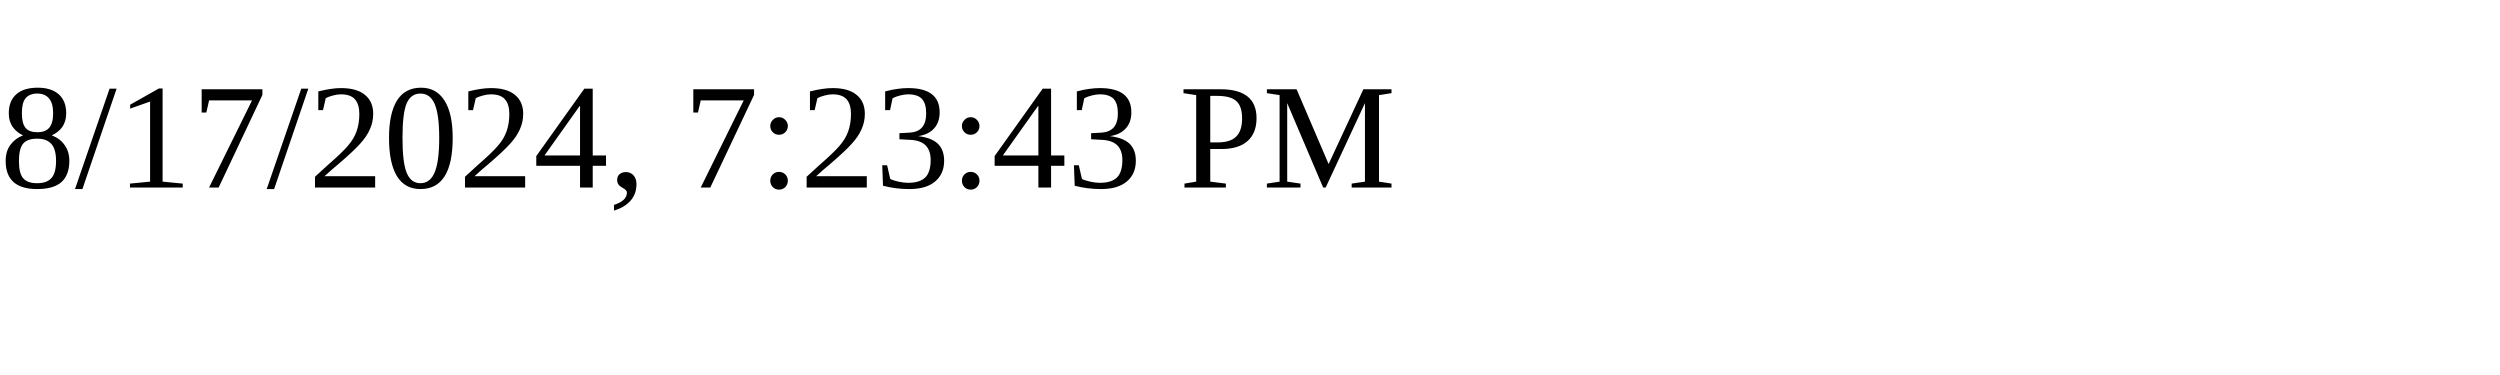
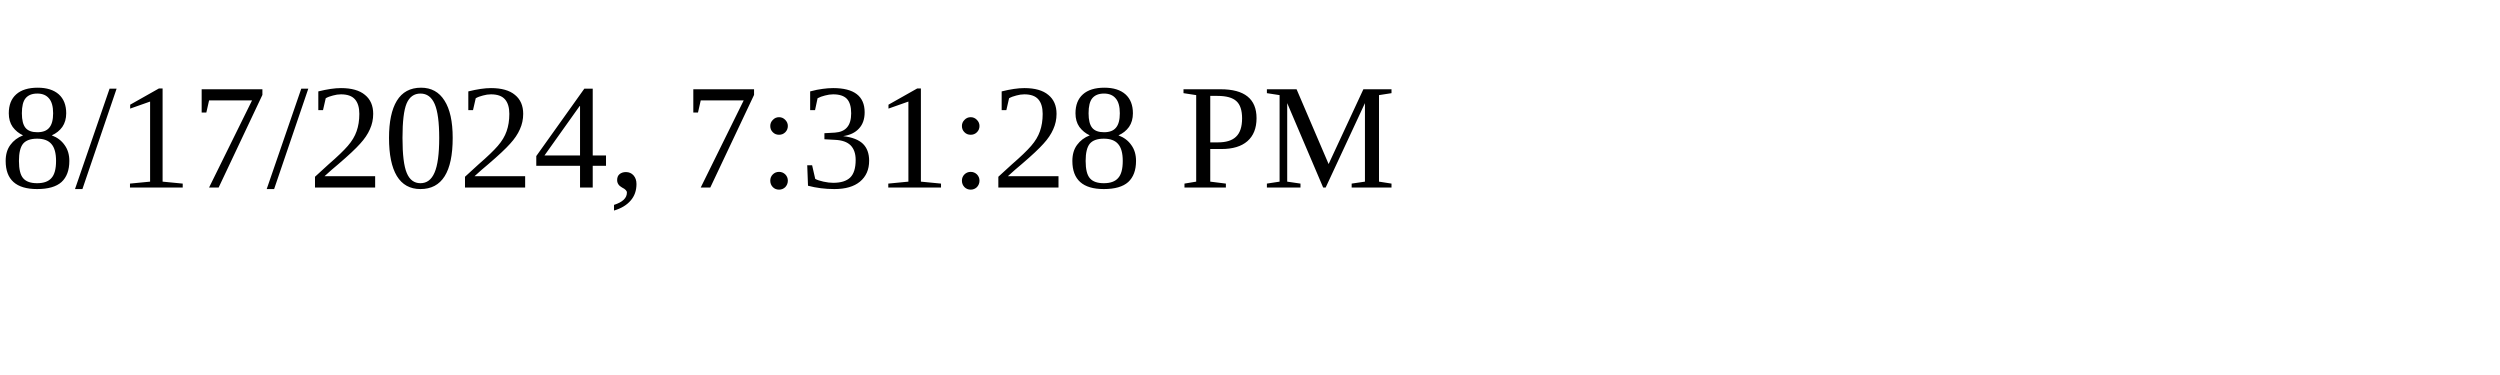
<svg xmlns="http://www.w3.org/2000/svg" height="30" width="200">
-   <text x="0" y="15">8/17/2024, 7:23:43 PM</text>
+   <text x="0" y="15">8/17/2024, 7:31:28 PM</text>
</svg>
